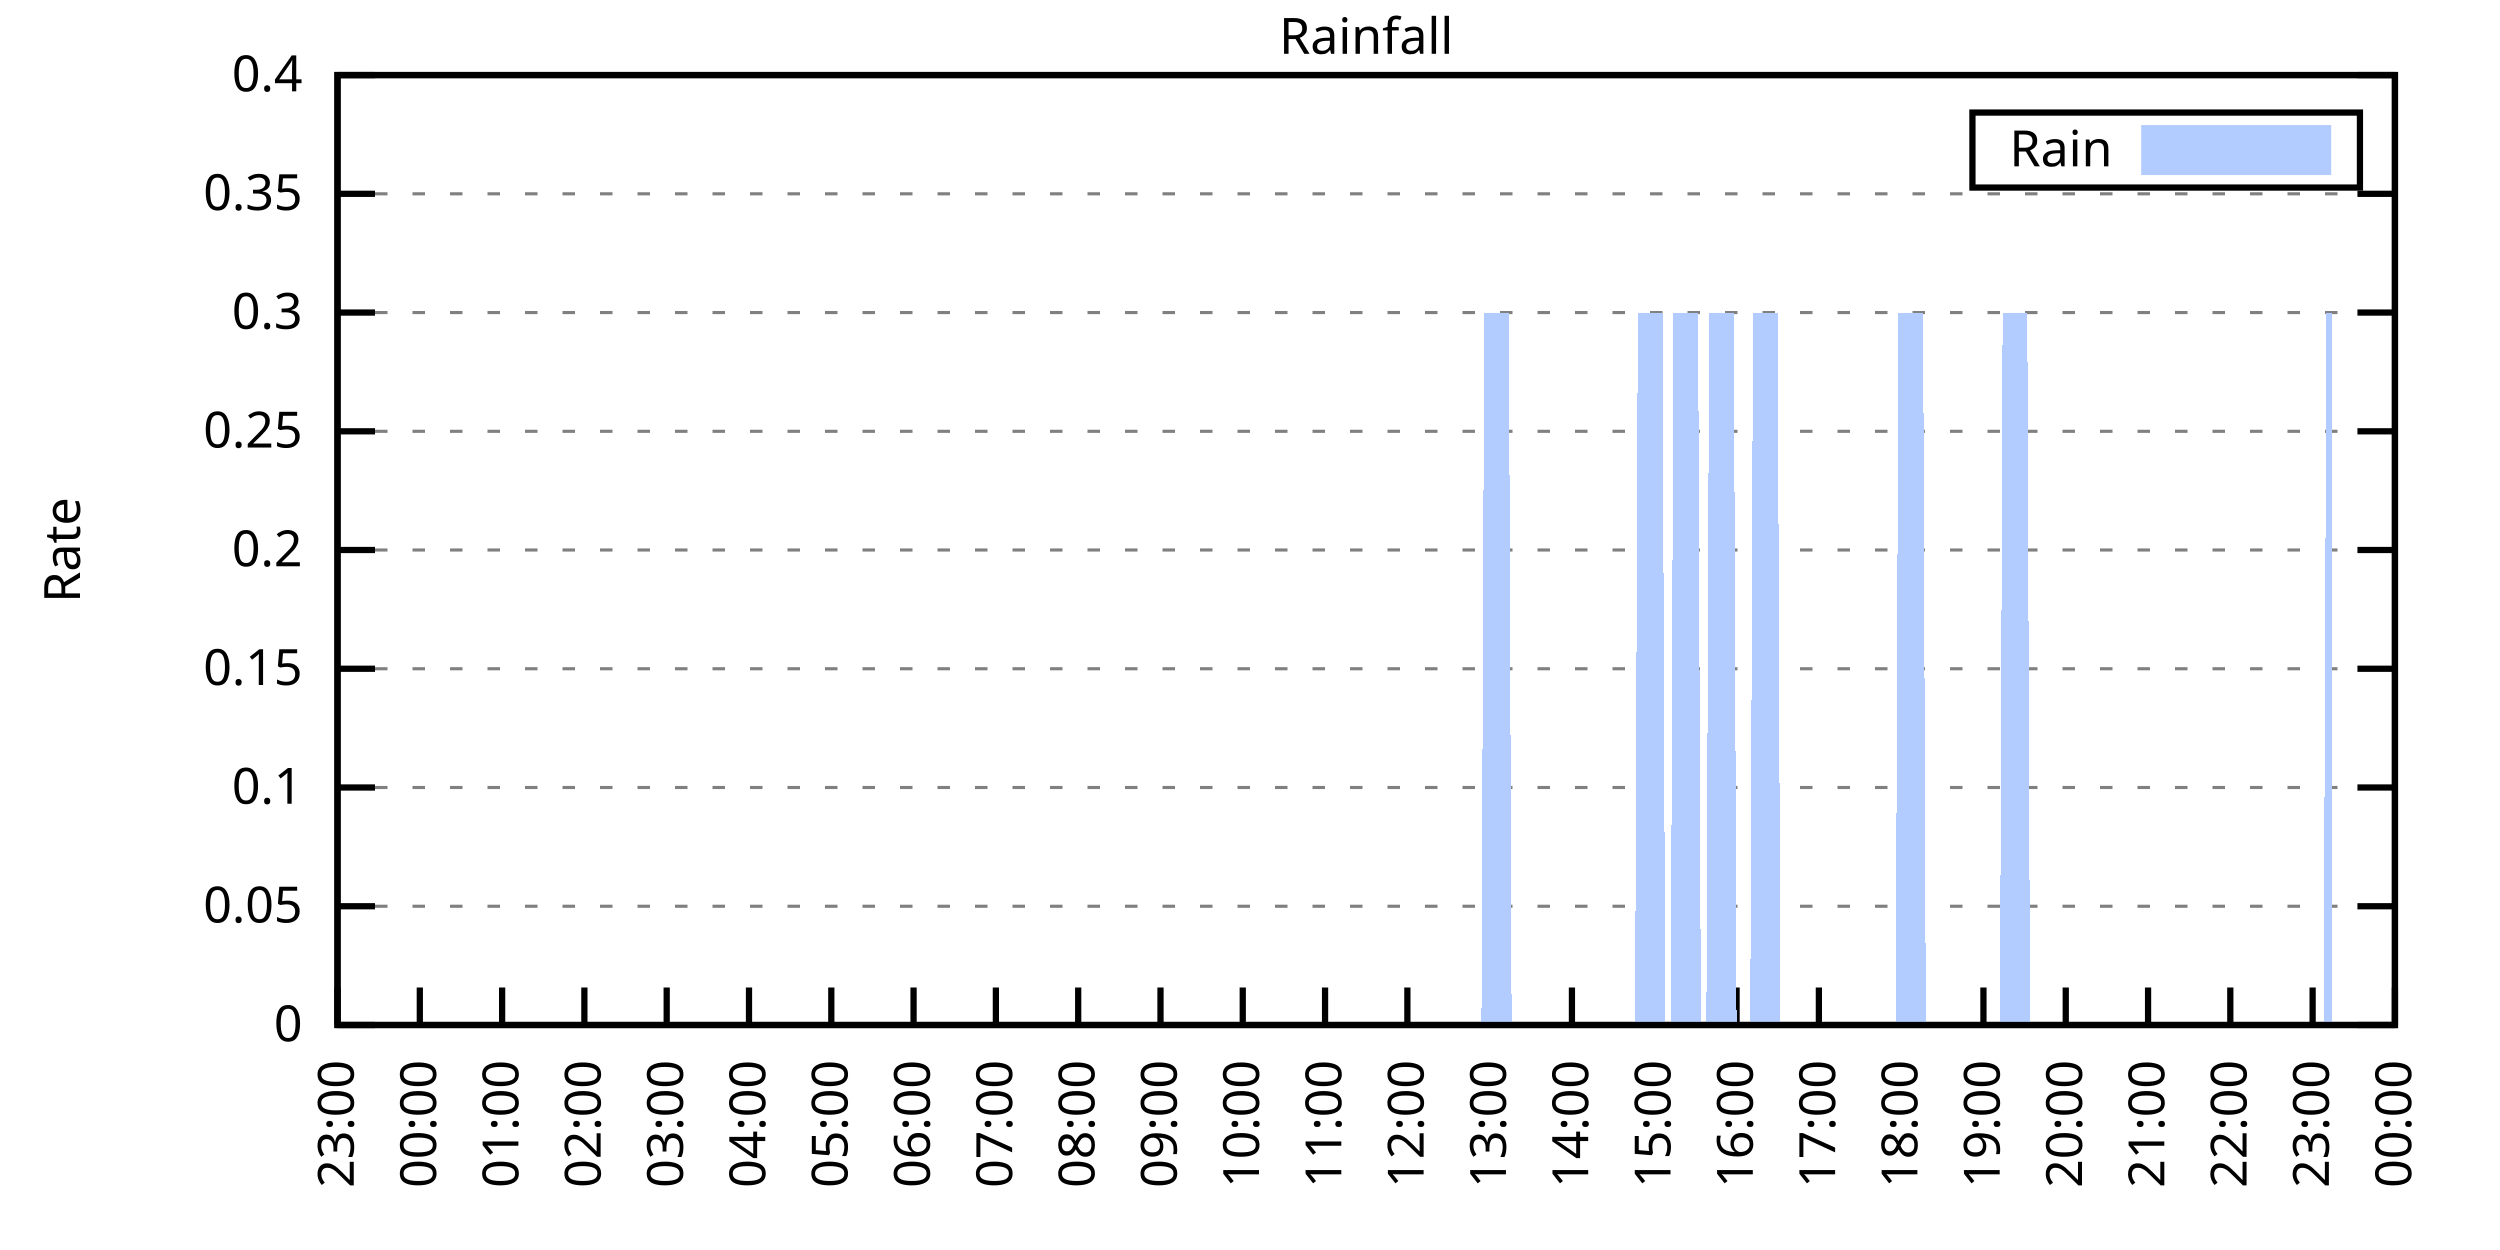
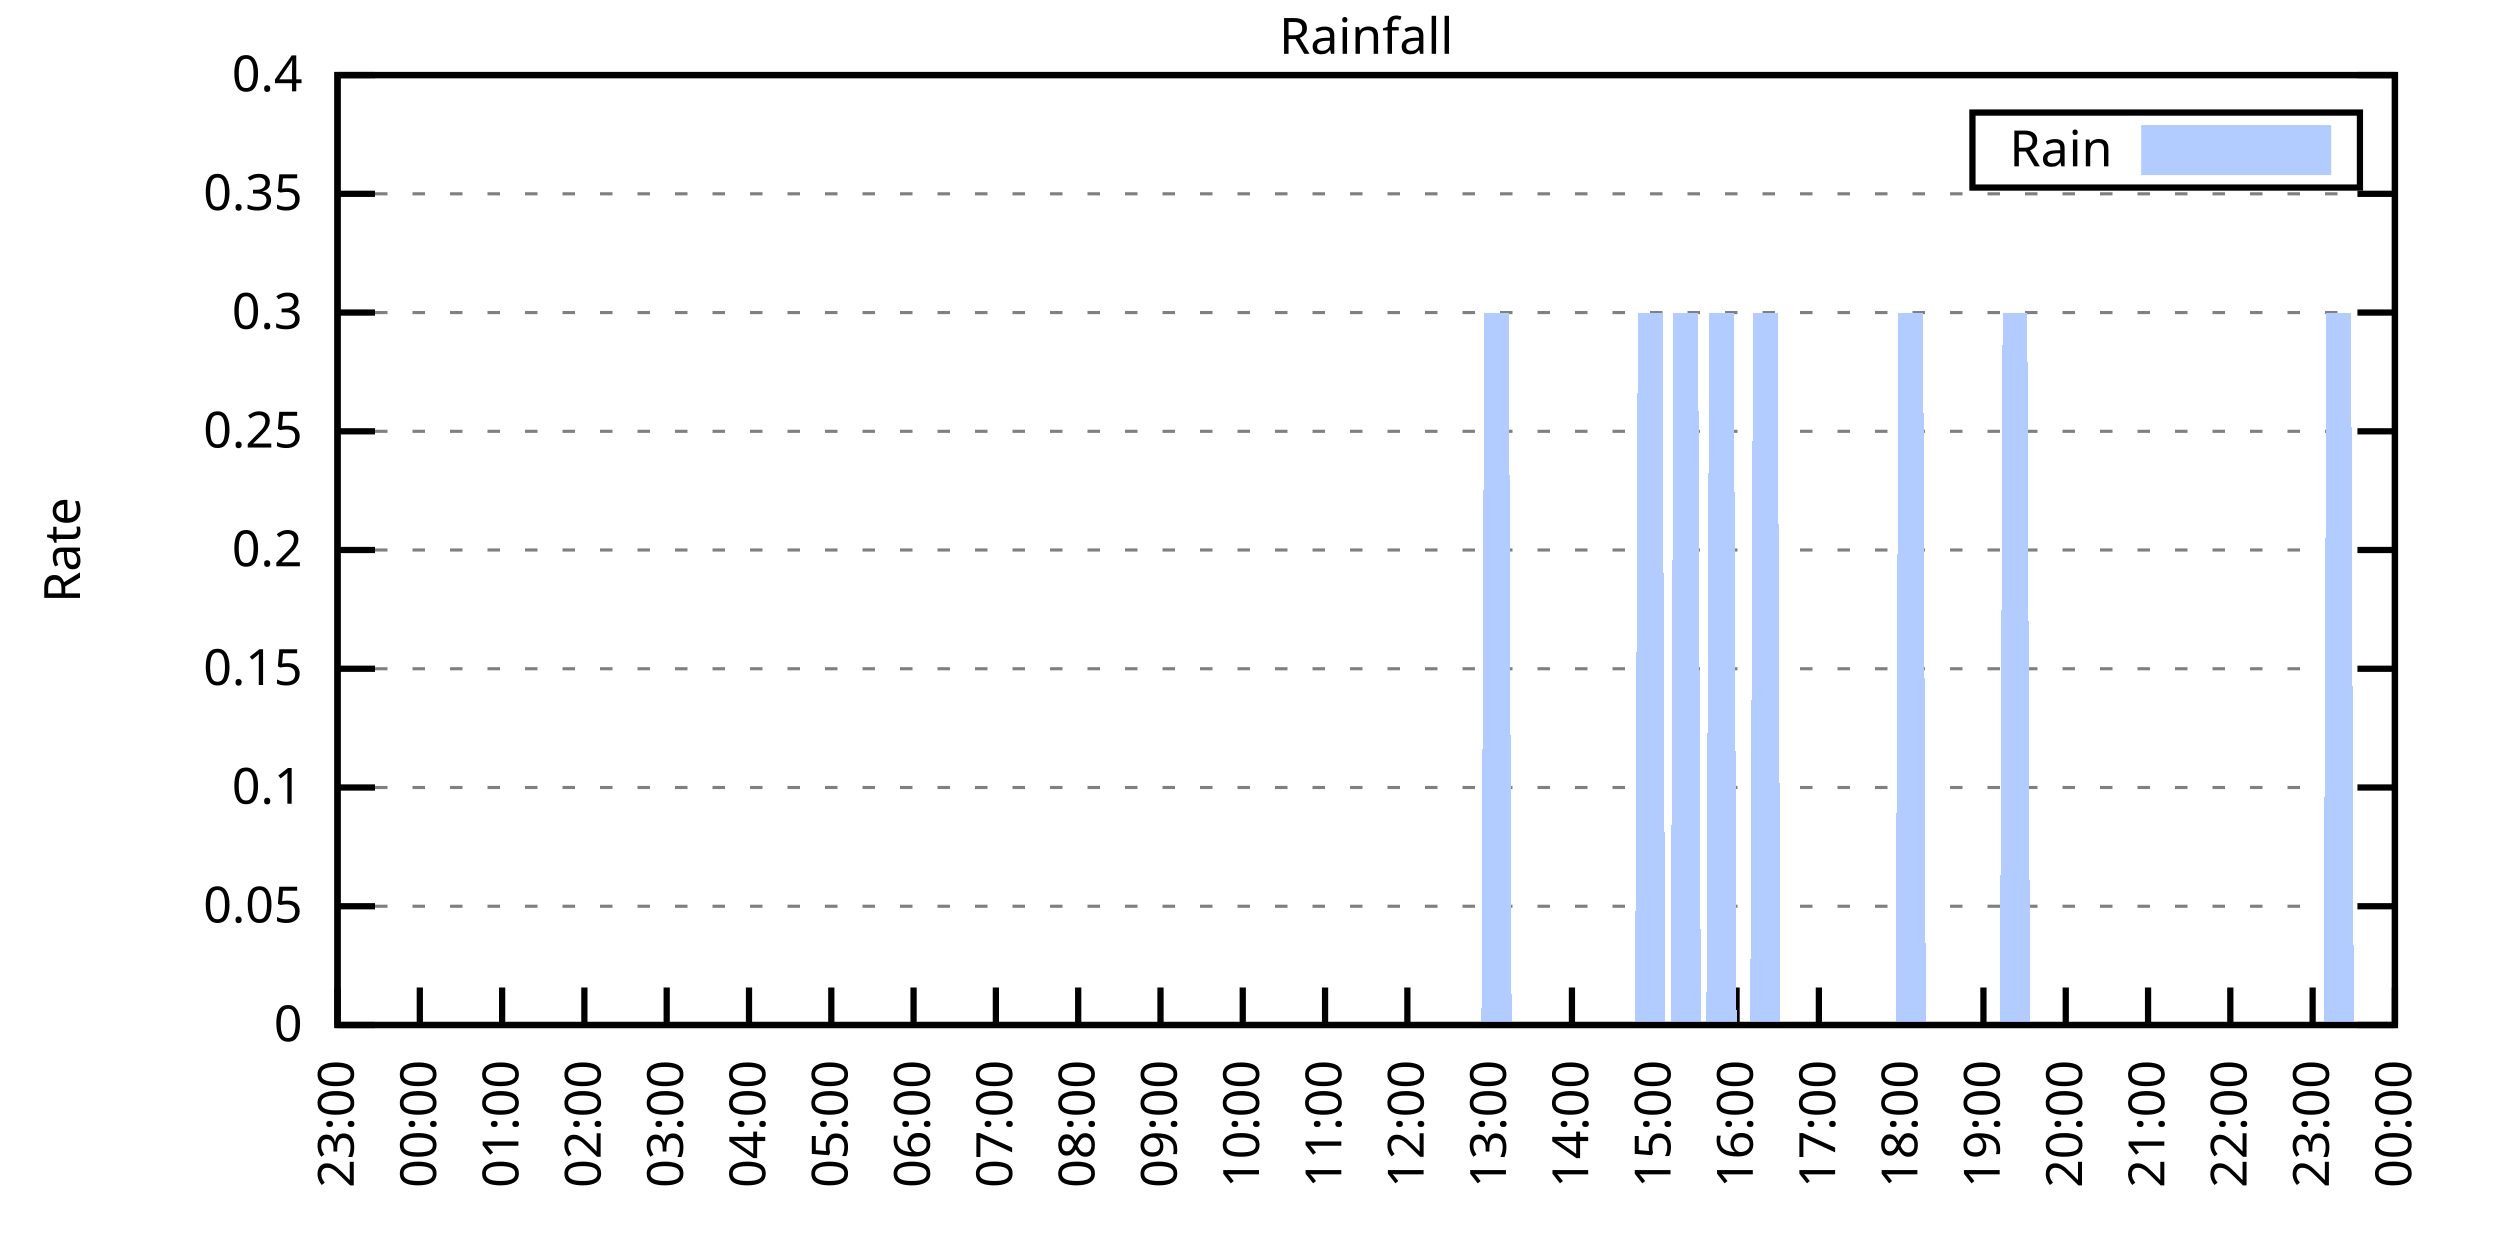
<svg xmlns="http://www.w3.org/2000/svg" xmlns:xlink="http://www.w3.org/1999/xlink" width="400" height="200" viewBox="0 0 400 200">
  <g id="gnuplot_canvas">
    <rect x="0" y="0" width="400" height="200" fill="none" />
    <defs>
      <circle id="gpDot" r="0.5" stroke-width="0.5" stroke="currentColor" />
      <path id="gpPt0" stroke-width="0.333" stroke="currentColor" d="M-1,0 h2 M0,-1 v2" />
      <path id="gpPt1" stroke-width="0.333" stroke="currentColor" d="M-1,-1 L1,1 M1,-1 L-1,1" />
      <path id="gpPt2" stroke-width="0.333" stroke="currentColor" d="M-1,0 L1,0 M0,-1 L0,1 M-1,-1 L1,1 M-1,1 L1,-1" />
      <rect id="gpPt3" stroke-width="0.333" stroke="currentColor" x="-1" y="-1" width="2" height="2" />
      <rect id="gpPt4" stroke-width="0.333" stroke="currentColor" fill="currentColor" x="-1" y="-1" width="2" height="2" />
      <circle id="gpPt5" stroke-width="0.333" stroke="currentColor" cx="0" cy="0" r="1" />
      <use xlink:href="#gpPt5" id="gpPt6" fill="currentColor" stroke="none" />
      <path id="gpPt7" stroke-width="0.333" stroke="currentColor" d="M0,-1.33 L-1.33,0.67 L1.33,0.67 z" />
      <use xlink:href="#gpPt7" id="gpPt8" fill="currentColor" stroke="none" />
      <use xlink:href="#gpPt7" id="gpPt9" stroke="currentColor" transform="rotate(180)" />
      <use xlink:href="#gpPt9" id="gpPt10" fill="currentColor" stroke="none" />
      <use xlink:href="#gpPt3" id="gpPt11" stroke="currentColor" transform="rotate(45)" />
      <use xlink:href="#gpPt11" id="gpPt12" fill="currentColor" stroke="none" />
      <path id="gpPt13" stroke-width="0.333" stroke="currentColor" d="M0,1.330 L1.265,0.411 L0.782,-1.067 L-0.782,-1.076 L-1.265,0.411 z" />
      <use xlink:href="#gpPt13" id="gpPt14" fill="currentColor" stroke="none" />
      <filter id="textbox" filterUnits="objectBoundingBox" x="0" y="0" height="1" width="1">
        <feFlood flood-color="white" flood-opacity="1" result="bgnd" />
        <feComposite in="SourceGraphic" in2="bgnd" operator="atop" />
      </filter>
      <filter id="greybox" filterUnits="objectBoundingBox" x="0" y="0" height="1" width="1">
        <feFlood flood-color="lightgrey" flood-opacity="1" result="grey" />
        <feComposite in="SourceGraphic" in2="grey" operator="atop" />
      </filter>
    </defs>
    <g fill="none" color="white" stroke="currentColor" stroke-width="1.00" stroke-linecap="butt" stroke-linejoin="miter">
</g>
    <g fill="none" color="black" stroke="currentColor" stroke-width="1.00" stroke-linecap="butt" stroke-linejoin="miter">
      <g stroke="none" shape-rendering="crispEdges">
        <polygon fill="rgb(255, 255, 255)" points="54.00,164.00 383.18,164.00 383.18,12.02 54.00,12.02 " />
      </g>
    </g>
    <g fill="none" color="black" stroke="currentColor" stroke-width="1.00" stroke-linecap="butt" stroke-linejoin="miter">
</g>
    <g fill="none" color="black" stroke="black" stroke-width="0.50" stroke-linecap="butt" stroke-linejoin="miter">
</g>
    <g fill="none" color="gray" stroke="currentColor" stroke-width="0.50" stroke-linecap="butt" stroke-linejoin="miter">
      <path stroke="gray" stroke-dasharray="2,4" class="gridline" d="M54.00,164.00 L383.19,164.00  " />
    </g>
    <g fill="none" color="gray" stroke="gray" stroke-width="1.00" stroke-linecap="butt" stroke-linejoin="miter">
</g>
    <g fill="none" color="black" stroke="currentColor" stroke-width="1.00" stroke-linecap="butt" stroke-linejoin="miter">
      <path stroke="black" d="M54.00,164.00 L60.00,164.00 M383.19,164.00 L377.19,164.00  " />
      <g transform="translate(48.40,166.60)" stroke="none" fill="black" font-family="Sans" font-size="8.00" text-anchor="end">
        <text>
          <tspan font-family="Sans"> 0</tspan>
        </text>
      </g>
    </g>
    <g fill="none" color="black" stroke="currentColor" stroke-width="1.00" stroke-linecap="butt" stroke-linejoin="miter">
</g>
    <g fill="none" color="black" stroke="black" stroke-width="0.50" stroke-linecap="butt" stroke-linejoin="miter">
</g>
    <g fill="none" color="gray" stroke="currentColor" stroke-width="0.50" stroke-linecap="butt" stroke-linejoin="miter">
      <path stroke="gray" stroke-dasharray="2,4" class="gridline" d="M54.00,145.00 L383.19,145.00  " />
    </g>
    <g fill="none" color="gray" stroke="gray" stroke-width="1.00" stroke-linecap="butt" stroke-linejoin="miter">
</g>
    <g fill="none" color="black" stroke="currentColor" stroke-width="1.00" stroke-linecap="butt" stroke-linejoin="miter">
      <path stroke="black" d="M54.00,145.00 L60.00,145.00 M383.19,145.00 L377.19,145.00  " />
      <g transform="translate(48.40,147.60)" stroke="none" fill="black" font-family="Sans" font-size="8.00" text-anchor="end">
        <text>
          <tspan font-family="Sans"> 0.05</tspan>
        </text>
      </g>
    </g>
    <g fill="none" color="black" stroke="currentColor" stroke-width="1.00" stroke-linecap="butt" stroke-linejoin="miter">
</g>
    <g fill="none" color="black" stroke="black" stroke-width="0.50" stroke-linecap="butt" stroke-linejoin="miter">
</g>
    <g fill="none" color="gray" stroke="currentColor" stroke-width="0.50" stroke-linecap="butt" stroke-linejoin="miter">
      <path stroke="gray" stroke-dasharray="2,4" class="gridline" d="M54.00,126.00 L383.19,126.00  " />
    </g>
    <g fill="none" color="gray" stroke="gray" stroke-width="1.00" stroke-linecap="butt" stroke-linejoin="miter">
</g>
    <g fill="none" color="black" stroke="currentColor" stroke-width="1.00" stroke-linecap="butt" stroke-linejoin="miter">
      <path stroke="black" d="M54.00,126.00 L60.00,126.00 M383.19,126.00 L377.19,126.00  " />
      <g transform="translate(48.40,128.60)" stroke="none" fill="black" font-family="Sans" font-size="8.00" text-anchor="end">
        <text>
          <tspan font-family="Sans"> 0.1</tspan>
        </text>
      </g>
    </g>
    <g fill="none" color="black" stroke="currentColor" stroke-width="1.00" stroke-linecap="butt" stroke-linejoin="miter">
</g>
    <g fill="none" color="black" stroke="black" stroke-width="0.50" stroke-linecap="butt" stroke-linejoin="miter">
</g>
    <g fill="none" color="gray" stroke="currentColor" stroke-width="0.50" stroke-linecap="butt" stroke-linejoin="miter">
      <path stroke="gray" stroke-dasharray="2,4" class="gridline" d="M54.00,107.00 L383.19,107.00  " />
    </g>
    <g fill="none" color="gray" stroke="gray" stroke-width="1.00" stroke-linecap="butt" stroke-linejoin="miter">
</g>
    <g fill="none" color="black" stroke="currentColor" stroke-width="1.00" stroke-linecap="butt" stroke-linejoin="miter">
      <path stroke="black" d="M54.00,107.00 L60.00,107.00 M383.19,107.00 L377.19,107.00  " />
      <g transform="translate(48.40,109.60)" stroke="none" fill="black" font-family="Sans" font-size="8.00" text-anchor="end">
        <text>
          <tspan font-family="Sans"> 0.15</tspan>
        </text>
      </g>
    </g>
    <g fill="none" color="black" stroke="currentColor" stroke-width="1.00" stroke-linecap="butt" stroke-linejoin="miter">
</g>
    <g fill="none" color="black" stroke="black" stroke-width="0.50" stroke-linecap="butt" stroke-linejoin="miter">
</g>
    <g fill="none" color="gray" stroke="currentColor" stroke-width="0.50" stroke-linecap="butt" stroke-linejoin="miter">
      <path stroke="gray" stroke-dasharray="2,4" class="gridline" d="M54.00,88.00 L383.19,88.00  " />
    </g>
    <g fill="none" color="gray" stroke="gray" stroke-width="1.00" stroke-linecap="butt" stroke-linejoin="miter">
</g>
    <g fill="none" color="black" stroke="currentColor" stroke-width="1.00" stroke-linecap="butt" stroke-linejoin="miter">
      <path stroke="black" d="M54.00,88.00 L60.00,88.00 M383.19,88.00 L377.19,88.00  " />
      <g transform="translate(48.40,90.60)" stroke="none" fill="black" font-family="Sans" font-size="8.00" text-anchor="end">
        <text>
          <tspan font-family="Sans"> 0.2</tspan>
        </text>
      </g>
    </g>
    <g fill="none" color="black" stroke="currentColor" stroke-width="1.00" stroke-linecap="butt" stroke-linejoin="miter">
</g>
    <g fill="none" color="black" stroke="black" stroke-width="0.50" stroke-linecap="butt" stroke-linejoin="miter">
</g>
    <g fill="none" color="gray" stroke="currentColor" stroke-width="0.50" stroke-linecap="butt" stroke-linejoin="miter">
      <path stroke="gray" stroke-dasharray="2,4" class="gridline" d="M54.00,69.01 L383.19,69.01  " />
    </g>
    <g fill="none" color="gray" stroke="gray" stroke-width="1.00" stroke-linecap="butt" stroke-linejoin="miter">
</g>
    <g fill="none" color="black" stroke="currentColor" stroke-width="1.00" stroke-linecap="butt" stroke-linejoin="miter">
      <path stroke="black" d="M54.00,69.01 L60.00,69.01 M383.19,69.01 L377.19,69.01  " />
      <g transform="translate(48.40,71.61)" stroke="none" fill="black" font-family="Sans" font-size="8.00" text-anchor="end">
        <text>
          <tspan font-family="Sans"> 0.25</tspan>
        </text>
      </g>
    </g>
    <g fill="none" color="black" stroke="currentColor" stroke-width="1.00" stroke-linecap="butt" stroke-linejoin="miter">
</g>
    <g fill="none" color="black" stroke="black" stroke-width="0.50" stroke-linecap="butt" stroke-linejoin="miter">
</g>
    <g fill="none" color="gray" stroke="currentColor" stroke-width="0.50" stroke-linecap="butt" stroke-linejoin="miter">
      <path stroke="gray" stroke-dasharray="2,4" class="gridline" d="M54.00,50.01 L383.19,50.01  " />
    </g>
    <g fill="none" color="gray" stroke="gray" stroke-width="1.00" stroke-linecap="butt" stroke-linejoin="miter">
</g>
    <g fill="none" color="black" stroke="currentColor" stroke-width="1.00" stroke-linecap="butt" stroke-linejoin="miter">
      <path stroke="black" d="M54.00,50.01 L60.00,50.01 M383.19,50.01 L377.19,50.01  " />
      <g transform="translate(48.40,52.61)" stroke="none" fill="black" font-family="Sans" font-size="8.00" text-anchor="end">
        <text>
          <tspan font-family="Sans"> 0.3</tspan>
        </text>
      </g>
    </g>
    <g fill="none" color="black" stroke="currentColor" stroke-width="1.00" stroke-linecap="butt" stroke-linejoin="miter">
</g>
    <g fill="none" color="black" stroke="black" stroke-width="0.50" stroke-linecap="butt" stroke-linejoin="miter">
</g>
    <g fill="none" color="gray" stroke="currentColor" stroke-width="0.50" stroke-linecap="butt" stroke-linejoin="miter">
      <path stroke="gray" stroke-dasharray="2,4" class="gridline" d="M54.00,31.01 L383.19,31.01  " />
    </g>
    <g fill="none" color="gray" stroke="gray" stroke-width="1.00" stroke-linecap="butt" stroke-linejoin="miter">
</g>
    <g fill="none" color="black" stroke="currentColor" stroke-width="1.00" stroke-linecap="butt" stroke-linejoin="miter">
      <path stroke="black" d="M54.00,31.01 L60.00,31.01 M383.19,31.01 L377.19,31.01  " />
      <g transform="translate(48.40,33.61)" stroke="none" fill="black" font-family="Sans" font-size="8.00" text-anchor="end">
        <text>
          <tspan font-family="Sans"> 0.35</tspan>
        </text>
      </g>
    </g>
    <g fill="none" color="black" stroke="currentColor" stroke-width="1.00" stroke-linecap="butt" stroke-linejoin="miter">
</g>
    <g fill="none" color="black" stroke="black" stroke-width="0.50" stroke-linecap="butt" stroke-linejoin="miter">
</g>
    <g fill="none" color="gray" stroke="currentColor" stroke-width="0.50" stroke-linecap="butt" stroke-linejoin="miter">
      <path stroke="gray" stroke-dasharray="2,4" class="gridline" d="M54.00,12.01 L383.19,12.01  " />
    </g>
    <g fill="none" color="gray" stroke="gray" stroke-width="1.00" stroke-linecap="butt" stroke-linejoin="miter">
</g>
    <g fill="none" color="black" stroke="currentColor" stroke-width="1.00" stroke-linecap="butt" stroke-linejoin="miter">
      <path stroke="black" d="M54.00,12.01 L60.00,12.01 M383.19,12.01 L377.19,12.01  " />
      <g transform="translate(48.40,14.61)" stroke="none" fill="black" font-family="Sans" font-size="8.00" text-anchor="end">
        <text>
          <tspan font-family="Sans"> 0.4</tspan>
        </text>
      </g>
    </g>
    <g fill="none" color="black" stroke="currentColor" stroke-width="1.00" stroke-linecap="butt" stroke-linejoin="miter">
      <path stroke="black" d="M54.00,164.00 L54.00,158.00  " />
      <g transform="translate(56.60,169.60) rotate(270.00)" stroke="none" fill="black" font-family="Sans" font-size="8.00" text-anchor="end">
        <text>
          <tspan font-family="Sans">23:00</tspan>
        </text>
      </g>
    </g>
    <g fill="none" color="black" stroke="currentColor" stroke-width="1.00" stroke-linecap="butt" stroke-linejoin="miter">
      <path stroke="black" d="M67.17,164.00 L67.17,158.00  " />
      <g transform="translate(69.77,169.60) rotate(270.00)" stroke="none" fill="black" font-family="Sans" font-size="8.00" text-anchor="end">
        <text>
          <tspan font-family="Sans">00:00</tspan>
        </text>
      </g>
    </g>
    <g fill="none" color="black" stroke="currentColor" stroke-width="1.00" stroke-linecap="butt" stroke-linejoin="miter">
      <path stroke="black" d="M80.34,164.00 L80.34,158.00  " />
      <g transform="translate(82.94,169.60) rotate(270.00)" stroke="none" fill="black" font-family="Sans" font-size="8.00" text-anchor="end">
        <text>
          <tspan font-family="Sans">01:00</tspan>
        </text>
      </g>
    </g>
    <g fill="none" color="black" stroke="currentColor" stroke-width="1.00" stroke-linecap="butt" stroke-linejoin="miter">
      <path stroke="black" d="M93.50,164.00 L93.50,158.00  " />
      <g transform="translate(96.10,169.60) rotate(270.00)" stroke="none" fill="black" font-family="Sans" font-size="8.00" text-anchor="end">
        <text>
          <tspan font-family="Sans">02:00</tspan>
        </text>
      </g>
    </g>
    <g fill="none" color="black" stroke="currentColor" stroke-width="1.00" stroke-linecap="butt" stroke-linejoin="miter">
      <path stroke="black" d="M106.67,164.00 L106.67,158.00  " />
      <g transform="translate(109.27,169.60) rotate(270.00)" stroke="none" fill="black" font-family="Sans" font-size="8.00" text-anchor="end">
        <text>
          <tspan font-family="Sans">03:00</tspan>
        </text>
      </g>
    </g>
    <g fill="none" color="black" stroke="currentColor" stroke-width="1.00" stroke-linecap="butt" stroke-linejoin="miter">
      <path stroke="black" d="M119.84,164.00 L119.84,158.00  " />
      <g transform="translate(122.44,169.60) rotate(270.00)" stroke="none" fill="black" font-family="Sans" font-size="8.00" text-anchor="end">
        <text>
          <tspan font-family="Sans">04:00</tspan>
        </text>
      </g>
    </g>
    <g fill="none" color="black" stroke="currentColor" stroke-width="1.00" stroke-linecap="butt" stroke-linejoin="miter">
      <path stroke="black" d="M133.01,164.00 L133.01,158.00  " />
      <g transform="translate(135.61,169.60) rotate(270.00)" stroke="none" fill="black" font-family="Sans" font-size="8.00" text-anchor="end">
        <text>
          <tspan font-family="Sans">05:00</tspan>
        </text>
      </g>
    </g>
    <g fill="none" color="black" stroke="currentColor" stroke-width="1.00" stroke-linecap="butt" stroke-linejoin="miter">
      <path stroke="black" d="M146.17,164.00 L146.17,158.00  " />
      <g transform="translate(148.77,169.60) rotate(270.00)" stroke="none" fill="black" font-family="Sans" font-size="8.00" text-anchor="end">
        <text>
          <tspan font-family="Sans">06:00</tspan>
        </text>
      </g>
    </g>
    <g fill="none" color="black" stroke="currentColor" stroke-width="1.00" stroke-linecap="butt" stroke-linejoin="miter">
      <path stroke="black" d="M159.34,164.00 L159.34,158.00  " />
      <g transform="translate(161.94,169.60) rotate(270.00)" stroke="none" fill="black" font-family="Sans" font-size="8.00" text-anchor="end">
        <text>
          <tspan font-family="Sans">07:00</tspan>
        </text>
      </g>
    </g>
    <g fill="none" color="black" stroke="currentColor" stroke-width="1.00" stroke-linecap="butt" stroke-linejoin="miter">
      <path stroke="black" d="M172.51,164.00 L172.51,158.00  " />
      <g transform="translate(175.11,169.60) rotate(270.00)" stroke="none" fill="black" font-family="Sans" font-size="8.00" text-anchor="end">
        <text>
          <tspan font-family="Sans">08:00</tspan>
        </text>
      </g>
    </g>
    <g fill="none" color="black" stroke="currentColor" stroke-width="1.00" stroke-linecap="butt" stroke-linejoin="miter">
      <path stroke="black" d="M185.68,164.00 L185.68,158.00  " />
      <g transform="translate(188.28,169.60) rotate(270.00)" stroke="none" fill="black" font-family="Sans" font-size="8.00" text-anchor="end">
        <text>
          <tspan font-family="Sans">09:00</tspan>
        </text>
      </g>
    </g>
    <g fill="none" color="black" stroke="currentColor" stroke-width="1.00" stroke-linecap="butt" stroke-linejoin="miter">
      <path stroke="black" d="M198.84,164.00 L198.84,158.00  " />
      <g transform="translate(201.44,169.60) rotate(270.00)" stroke="none" fill="black" font-family="Sans" font-size="8.00" text-anchor="end">
        <text>
          <tspan font-family="Sans">10:00</tspan>
        </text>
      </g>
    </g>
    <g fill="none" color="black" stroke="currentColor" stroke-width="1.00" stroke-linecap="butt" stroke-linejoin="miter">
      <path stroke="black" d="M212.01,164.00 L212.01,158.00  " />
      <g transform="translate(214.61,169.60) rotate(270.00)" stroke="none" fill="black" font-family="Sans" font-size="8.00" text-anchor="end">
        <text>
          <tspan font-family="Sans">11:00</tspan>
        </text>
      </g>
    </g>
    <g fill="none" color="black" stroke="currentColor" stroke-width="1.00" stroke-linecap="butt" stroke-linejoin="miter">
      <path stroke="black" d="M225.18,164.00 L225.18,158.00  " />
      <g transform="translate(227.78,169.60) rotate(270.00)" stroke="none" fill="black" font-family="Sans" font-size="8.00" text-anchor="end">
        <text>
          <tspan font-family="Sans">12:00</tspan>
        </text>
      </g>
    </g>
    <g fill="none" color="black" stroke="currentColor" stroke-width="1.00" stroke-linecap="butt" stroke-linejoin="miter">
      <path stroke="black" d="M238.35,164.00 L238.35,158.00  " />
      <g transform="translate(240.95,169.60) rotate(270.00)" stroke="none" fill="black" font-family="Sans" font-size="8.00" text-anchor="end">
        <text>
          <tspan font-family="Sans">13:00</tspan>
        </text>
      </g>
    </g>
    <g fill="none" color="black" stroke="currentColor" stroke-width="1.00" stroke-linecap="butt" stroke-linejoin="miter">
      <path stroke="black" d="M251.51,164.00 L251.51,158.00  " />
      <g transform="translate(254.11,169.60) rotate(270.00)" stroke="none" fill="black" font-family="Sans" font-size="8.00" text-anchor="end">
        <text>
          <tspan font-family="Sans">14:00</tspan>
        </text>
      </g>
    </g>
    <g fill="none" color="black" stroke="currentColor" stroke-width="1.00" stroke-linecap="butt" stroke-linejoin="miter">
      <path stroke="black" d="M264.68,164.00 L264.68,158.00  " />
      <g transform="translate(267.28,169.60) rotate(270.00)" stroke="none" fill="black" font-family="Sans" font-size="8.00" text-anchor="end">
        <text>
          <tspan font-family="Sans">15:00</tspan>
        </text>
      </g>
    </g>
    <g fill="none" color="black" stroke="currentColor" stroke-width="1.00" stroke-linecap="butt" stroke-linejoin="miter">
      <path stroke="black" d="M277.85,164.00 L277.85,158.00  " />
      <g transform="translate(280.45,169.60) rotate(270.00)" stroke="none" fill="black" font-family="Sans" font-size="8.00" text-anchor="end">
        <text>
          <tspan font-family="Sans">16:00</tspan>
        </text>
      </g>
    </g>
    <g fill="none" color="black" stroke="currentColor" stroke-width="1.00" stroke-linecap="butt" stroke-linejoin="miter">
      <path stroke="black" d="M291.02,164.00 L291.02,158.00  " />
      <g transform="translate(293.62,169.60) rotate(270.00)" stroke="none" fill="black" font-family="Sans" font-size="8.00" text-anchor="end">
        <text>
          <tspan font-family="Sans">17:00</tspan>
        </text>
      </g>
    </g>
    <g fill="none" color="black" stroke="currentColor" stroke-width="1.00" stroke-linecap="butt" stroke-linejoin="miter">
      <path stroke="black" d="M304.18,164.00 L304.18,158.00  " />
      <g transform="translate(306.78,169.60) rotate(270.00)" stroke="none" fill="black" font-family="Sans" font-size="8.00" text-anchor="end">
        <text>
          <tspan font-family="Sans">18:00</tspan>
        </text>
      </g>
    </g>
    <g fill="none" color="black" stroke="currentColor" stroke-width="1.00" stroke-linecap="butt" stroke-linejoin="miter">
      <path stroke="black" d="M317.35,164.00 L317.35,158.00  " />
      <g transform="translate(319.95,169.60) rotate(270.00)" stroke="none" fill="black" font-family="Sans" font-size="8.00" text-anchor="end">
        <text>
          <tspan font-family="Sans">19:00</tspan>
        </text>
      </g>
    </g>
    <g fill="none" color="black" stroke="currentColor" stroke-width="1.00" stroke-linecap="butt" stroke-linejoin="miter">
      <path stroke="black" d="M330.52,164.00 L330.52,158.00  " />
      <g transform="translate(333.12,169.60) rotate(270.00)" stroke="none" fill="black" font-family="Sans" font-size="8.00" text-anchor="end">
        <text>
          <tspan font-family="Sans">20:00</tspan>
        </text>
      </g>
    </g>
    <g fill="none" color="black" stroke="currentColor" stroke-width="1.00" stroke-linecap="butt" stroke-linejoin="miter">
      <path stroke="black" d="M343.69,164.00 L343.69,158.00  " />
      <g transform="translate(346.29,169.60) rotate(270.00)" stroke="none" fill="black" font-family="Sans" font-size="8.00" text-anchor="end">
        <text>
          <tspan font-family="Sans">21:00</tspan>
        </text>
      </g>
    </g>
    <g fill="none" color="black" stroke="currentColor" stroke-width="1.00" stroke-linecap="butt" stroke-linejoin="miter">
      <path stroke="black" d="M356.85,164.00 L356.85,158.00  " />
      <g transform="translate(359.45,169.60) rotate(270.00)" stroke="none" fill="black" font-family="Sans" font-size="8.00" text-anchor="end">
        <text>
          <tspan font-family="Sans">22:00</tspan>
        </text>
      </g>
    </g>
    <g fill="none" color="black" stroke="currentColor" stroke-width="1.00" stroke-linecap="butt" stroke-linejoin="miter">
      <path stroke="black" d="M370.02,164.00 L370.02,158.00  " />
      <g transform="translate(372.62,169.60) rotate(270.00)" stroke="none" fill="black" font-family="Sans" font-size="8.00" text-anchor="end">
        <text>
          <tspan font-family="Sans">23:00</tspan>
        </text>
      </g>
    </g>
    <g fill="none" color="black" stroke="currentColor" stroke-width="1.00" stroke-linecap="butt" stroke-linejoin="miter">
      <path stroke="black" d="M383.19,164.00 L383.19,158.00  " />
      <g transform="translate(385.79,169.60) rotate(270.00)" stroke="none" fill="black" font-family="Sans" font-size="8.00" text-anchor="end">
        <text>
          <tspan font-family="Sans">00:00</tspan>
        </text>
      </g>
    </g>
    <g fill="none" color="black" stroke="currentColor" stroke-width="1.00" stroke-linecap="butt" stroke-linejoin="miter">
</g>
    <g fill="none" color="black" stroke="currentColor" stroke-width="1.00" stroke-linecap="butt" stroke-linejoin="miter">
      <path stroke="black" d="M54.00,12.01 L54.00,164.00 L383.19,164.00 L383.19,12.01 L54.00,12.01 Z  " />
    </g>
    <g fill="none" color="black" stroke="currentColor" stroke-width="1.00" stroke-linecap="butt" stroke-linejoin="miter">
</g>
    <g fill="none" color="black" stroke="currentColor" stroke-width="1.00" stroke-linecap="butt" stroke-linejoin="miter">
      <path stroke="black" d="M315.59,30.01 L315.59,18.01 L377.59,18.01 L377.59,30.01 L315.59,30.01 Z  " />
    </g>
    <g id="Rainfall_plot_1">
      <g fill="none" color="white" stroke="black" stroke-width="2.00" stroke-linecap="butt" stroke-linejoin="miter">
</g>
      <g fill="none" color="black" stroke="currentColor" stroke-width="2.00" stroke-linecap="butt" stroke-linejoin="miter">
        <g transform="translate(337.99,26.61)" stroke="none" fill="black" font-family="Sans" font-size="8.00" text-anchor="end">
          <text>
            <tspan font-family="Sans">Rain</tspan>
          </text>
        </g>
      </g>
      <g fill="none" color="black" stroke="currentColor" stroke-width="2.00" stroke-linecap="butt" stroke-linejoin="miter">
        <g stroke="none" shape-rendering="crispEdges">
          <polygon fill="rgb(178, 204, 255)" points="343.59,27.01 371.99,27.01 371.99,21.01 343.59,21.01 " />
        </g>
        <path stroke="rgb(178, 204, 255)" d="M343.59,27.01 L371.99,27.01 L371.99,21.01 L343.59,21.01 L343.59,27.01 Z  " />
      </g>
      <g fill="none" color="black" stroke="currentColor" stroke-width="2.00" stroke-linecap="butt" stroke-linejoin="miter">
        <g stroke="none" shape-rendering="crispEdges">
-           <polygon fill="rgb(178, 204, 255)" points="57.51,164.00 57.95,164.00 58.39,164.00 58.83,164.00 59.27,164.00 59.71,164.00 60.14,164.00 60.58,164.00 61.02,164.00 61.46,164.00 61.90,164.00 62.34,164.00 62.78,164.00 63.22,164.00 63.66,164.00 64.10,164.00 64.53,164.00 64.97,164.00 65.41,164.00 65.85,164.00 66.29,164.00 66.73,164.00 67.17,164.00 67.61,164.00 68.05,164.00 68.48,164.00 68.92,164.00 69.36,164.00 69.80,164.00 70.24,164.00 70.68,164.00 71.12,164.00 71.56,164.00 72.00,164.00 72.43,164.00 72.87,164.00 73.31,164.00 73.75,164.00 74.19,164.00 74.63,164.00 75.07,164.00 75.51,164.00 75.95,164.00 76.38,164.00 76.82,164.00 77.26,164.00 77.70,164.00 78.14,164.00 78.58,164.00 79.02,164.00 79.46,164.00 79.90,164.00 80.34,164.00 80.77,164.00 81.21,164.00 81.65,164.00 82.09,164.00 82.53,164.00 82.97,164.00 83.41,164.00 83.85,164.00 84.29,164.00 84.72,164.00 85.16,164.00 85.60,164.00 86.04,164.00 86.48,164.00 86.92,164.00 87.36,164.00 87.80,164.00 88.24,164.00 88.67,164.00 89.11,164.00 89.55,164.00 89.99,164.00 90.43,164.00 90.87,164.00 91.31,164.00 91.75,164.00 92.19,164.00 92.62,164.00 93.06,164.00 93.50,164.00 93.94,164.00 94.38,164.00 94.82,164.00 95.26,164.00 95.70,164.00 96.14,164.00 96.58,164.00 97.01,164.00 97.45,164.00 97.89,164.00 98.33,164.00 98.77,164.00 99.21,164.00 99.65,164.00 100.09,164.00 100.53,164.00 100.96,164.00 101.40,164.00 101.84,164.00 102.28,164.00 102.72,164.00 103.16,164.00 103.60,164.00 104.04,164.00 104.48,164.00 104.91,164.00 105.35,164.00 105.79,164.00 106.23,164.00 106.67,164.00 107.11,164.00 107.55,164.00 107.99,164.00 108.43,164.00 108.87,164.00 109.30,164.00 109.74,164.00 110.18,164.00 110.62,164.00 111.06,164.00 111.50,164.00 111.94,164.00 112.38,164.00 112.82,164.00 113.25,164.00 113.69,164.00 114.13,164.00 114.57,164.00 115.01,164.00 115.45,164.00 115.89,164.00 116.33,164.00 116.77,164.00 117.20,164.00 117.64,164.00 118.08,164.00 118.52,164.00 118.96,164.00 119.40,164.00 119.84,164.00 120.28,164.00 120.72,164.00 121.15,164.00 121.59,164.00 122.03,164.00 122.47,164.00 122.91,164.00 123.35,164.00 123.79,164.00 124.23,164.00 124.67,164.00 125.11,164.00 125.54,164.00 125.98,164.00 126.42,164.00 126.86,164.00 127.30,164.00 127.74,164.00 128.18,164.00 128.62,164.00 129.06,164.00 129.49,164.00 129.93,164.00 130.37,164.00 130.81,164.00 131.25,164.00 131.69,164.00 132.13,164.00 132.57,164.00 133.01,164.00 133.44,164.00 133.88,164.00 134.32,164.00 134.76,164.00 135.20,164.00 135.64,164.00 136.08,164.00 136.52,164.00 136.96,164.00 137.39,164.00 137.83,164.00 138.27,164.00 138.71,164.00 139.15,164.00 139.59,164.00 140.03,164.00 140.47,164.00 140.91,164.00 141.35,164.00 141.78,164.00 142.22,164.00 142.66,164.00 143.10,164.00 143.54,164.00 143.98,164.00 144.42,164.00 144.86,164.00 145.30,164.00 145.73,164.00 146.17,164.00 146.61,164.00 147.05,164.00 147.49,164.00 147.93,164.00 148.37,164.00 148.81,164.00 149.25,164.00 149.68,164.00 150.12,164.00 150.56,164.00 151.00,164.00 151.44,164.00 151.88,164.00 152.32,164.00 152.76,164.00 153.20,164.00 153.63,164.00 154.07,164.00 154.51,164.00 154.95,164.00 155.39,164.00 155.83,164.00 156.27,164.00 156.71,164.00 157.15,164.00 157.59,164.00 158.02,164.00 158.46,164.00 158.90,164.00 159.34,164.00 159.78,164.00 160.22,164.00 160.66,164.00 161.10,164.00 161.54,164.00 161.97,164.00 162.41,164.00 162.85,164.00 163.29,164.00 163.73,164.00 164.17,164.00 164.61,164.00 165.05,164.00 165.49,164.00 165.92,164.00 166.36,164.00 166.80,164.00 167.24,164.00 167.68,164.00 168.12,164.00 168.56,164.00 169.00,164.00 169.44,164.00 169.87,164.00 170.31,164.00 170.75,164.00 171.19,164.00 171.63,164.00 172.07,164.00 172.51,164.00 172.95,164.00 173.39,164.00 173.83,164.00 174.26,164.00 174.70,164.00 175.14,164.00 175.58,164.00 176.02,164.00 176.46,164.00 176.90,164.00 177.34,164.00 177.78,164.00 178.21,164.00 178.65,164.00 179.09,164.00 179.53,164.00 179.97,164.00 180.41,164.00 180.85,164.00 181.29,164.00 181.73,164.00 182.16,164.00 182.60,164.00 183.04,164.00 183.48,164.00 183.92,164.00 184.36,164.00 184.80,164.00 185.24,164.00 185.68,164.00 186.11,164.00 186.55,164.00 186.99,164.00 187.43,164.00 187.87,164.00 188.31,164.00 188.75,164.00 189.19,164.00 189.63,164.00 190.07,164.00 190.50,164.00 190.94,164.00 191.38,164.00 191.82,164.00 192.26,164.00 192.70,164.00 193.14,164.00 193.58,164.00 194.02,164.00 194.45,164.00 194.89,164.00 195.33,164.00 195.77,164.00 196.21,164.00 196.65,164.00 197.09,164.00 197.53,164.00 197.97,164.00 198.40,164.00 198.84,164.00 199.28,164.00 199.72,164.00 200.16,164.00 200.60,164.00 201.04,164.00 201.48,164.00 201.92,164.00 202.35,164.00 202.79,164.00 203.23,164.00 203.67,164.00 204.11,164.00 204.55,164.00 204.99,164.00 205.43,164.00 205.87,164.00 206.31,164.00 206.74,164.00 207.18,164.00 207.62,164.00 208.06,164.00 208.50,164.00 208.94,164.00 209.38,164.00 209.82,164.00 210.26,164.00 210.69,164.00 211.13,164.00 211.57,164.00 212.01,164.00 212.45,164.00 212.89,164.00 213.33,164.00 213.77,164.00 214.21,164.00 214.64,164.00 215.08,164.00 215.52,164.00 215.96,164.00 216.40,164.00 216.84,164.00 217.28,164.00 217.72,164.00 218.16,164.00 218.60,164.00 219.03,164.00 219.47,164.00 219.91,164.00 220.35,164.00 220.79,164.00 221.23,164.00 221.67,164.00 222.11,164.00 222.55,164.00 222.98,164.00 223.42,164.00 223.86,164.00 224.30,164.00 224.74,164.00 225.18,164.00 225.62,164.00 226.06,164.00 226.50,164.00 226.93,164.00 227.37,164.00 227.81,164.00 228.25,164.00 228.69,164.00 229.13,164.00 229.57,164.00 230.01,164.00 230.45,164.00 230.88,164.00 231.32,164.00 231.76,164.00 232.20,164.00 232.64,164.00 233.08,164.00 233.52,164.00 233.96,164.00 234.40,164.00 234.84,164.00 235.27,164.00 235.71,164.00 236.15,164.00 236.59,164.00 237.03,164.00 237.47,50.01 237.91,50.01 238.35,50.01 238.79,50.01 239.22,50.01 239.66,50.01 240.10,50.01 240.54,50.01 240.98,50.01 241.42,50.01 241.86,164.00 242.30,164.00 242.74,164.00 243.17,164.00 243.61,164.00 244.05,164.00 244.49,164.00 244.93,164.00 245.37,164.00 245.81,164.00 246.25,164.00 246.69,164.00 247.12,164.00 247.56,164.00 248.00,164.00 248.44,164.00 248.88,164.00 249.32,164.00 249.76,164.00 250.20,164.00 250.64,164.00 251.08,164.00 251.51,164.00 251.95,164.00 252.39,164.00 252.83,164.00 253.27,164.00 253.71,164.00 254.15,164.00 254.59,164.00 255.03,164.00 255.46,164.00 255.90,164.00 256.34,164.00 256.78,164.00 257.22,164.00 257.66,164.00 258.10,164.00 258.54,164.00 258.98,164.00 259.41,164.00 259.85,164.00 260.29,164.00 260.73,164.00 261.17,164.00 261.61,164.00 262.05,50.01 262.49,50.01 262.93,50.01 263.36,50.01 263.80,50.01 264.24,50.01 264.68,50.01 265.12,50.01 265.56,50.01 266.00,50.01 266.44,164.00 266.88,164.00 267.32,164.00 267.75,50.01 268.19,50.01 268.63,50.01 269.07,50.01 269.51,50.01 269.95,50.01 270.39,50.01 270.83,50.01 271.27,50.01 271.70,50.01 272.14,164.00 272.58,164.00 273.02,164.00 273.46,50.01 273.90,50.01 274.34,50.01 274.78,50.01 275.22,50.01 275.65,50.01 276.09,50.01 276.53,50.01 276.97,50.01 277.41,50.01 277.85,164.00 278.29,164.00 278.73,164.00 279.17,164.00 279.60,164.00 280.04,164.00 280.48,50.01 280.92,50.01 281.36,50.01 281.80,50.01 282.24,50.01 282.68,50.01 283.12,50.01 283.56,50.01 283.99,50.01 284.43,50.01 284.87,164.00 285.31,164.00 285.75,164.00 286.19,164.00 286.63,164.00 287.07,164.00 287.51,164.00 287.94,164.00 288.38,164.00 288.82,164.00 289.26,164.00 289.70,164.00 290.14,164.00 290.58,164.00 291.02,164.00 291.46,164.00 291.89,164.00 292.33,164.00 292.77,164.00 293.21,164.00 293.65,164.00 294.09,164.00 294.53,164.00 294.97,164.00 295.41,164.00 295.84,164.00 296.28,164.00 296.72,164.00 297.16,164.00 297.60,164.00 298.04,164.00 298.48,164.00 298.92,164.00 299.36,164.00 299.80,164.00 300.23,164.00 300.67,164.00 301.11,164.00 301.55,164.00 301.99,164.00 302.43,164.00 302.87,164.00 303.31,164.00 303.75,50.01 304.18,50.01 304.62,50.01 305.06,50.01 305.50,50.01 305.94,50.01 306.38,50.01 306.82,50.01 307.26,50.01 307.70,50.01 308.13,164.00 308.57,164.00 309.01,164.00 309.45,164.00 309.89,164.00 310.33,164.00 310.77,164.00 311.21,164.00 311.65,164.00 312.08,164.00 312.52,164.00 312.96,164.00 313.40,164.00 313.84,164.00 314.28,164.00 314.72,164.00 315.16,164.00 315.60,164.00 316.04,164.00 316.47,164.00 316.91,164.00 317.35,164.00 317.79,164.00 318.23,164.00 318.67,164.00 319.11,164.00 319.55,164.00 319.99,164.00 320.42,50.01 320.86,50.01 321.30,50.01 321.74,50.01 322.18,50.01 322.62,50.01 323.06,50.01 323.50,50.01 323.94,50.01 324.37,50.01 324.81,164.00 325.25,164.00 325.69,164.00 326.13,164.00 326.57,164.00 327.01,164.00 327.45,164.00 327.89,164.00 328.33,164.00 328.76,164.00 329.20,164.00 329.64,164.00 330.08,164.00 330.52,164.00 330.96,164.00 331.40,164.00 331.84,164.00 332.28,164.00 332.71,164.00 333.15,164.00 333.59,164.00 334.03,164.00 334.47,164.00 334.91,164.00 335.35,164.00 335.79,164.00 336.23,164.00 336.66,164.00 337.10,164.00 337.54,164.00 337.98,164.00 338.42,164.00 338.86,164.00 339.30,164.00 339.74,164.00 340.18,164.00 340.61,164.00 341.05,164.00 341.49,164.00 341.93,164.00 342.37,164.00 342.81,164.00 343.25,164.00 343.69,164.00 344.13,164.00 344.57,164.00 345.00,164.00 345.44,164.00 345.88,164.00 346.32,164.00 346.76,164.00 347.20,164.00 347.64,164.00 348.08,164.00 348.52,164.00 348.95,164.00 349.39,164.00 349.83,164.00 350.27,164.00 350.71,164.00 351.15,164.00 351.59,164.00 352.03,164.00 352.47,164.00 352.90,164.00 353.34,164.00 353.78,164.00 354.22,164.00 354.66,164.00 355.10,164.00 355.54,164.00 355.98,164.00 356.42,164.00 356.85,164.00 357.29,164.00 357.73,164.00 358.17,164.00 358.61,164.00 359.05,164.00 359.49,164.00 359.93,164.00 360.37,164.00 360.81,164.00 361.24,164.00 361.68,164.00 362.12,164.00 362.56,164.00 363.00,164.00 363.44,164.00 363.88,164.00 364.32,164.00 364.76,164.00 365.19,164.00 365.63,164.00 366.07,164.00 366.51,164.00 366.95,164.00 367.39,164.00 367.83,164.00 368.27,164.00 368.71,164.00 369.14,164.00 369.58,164.00 370.02,164.00 370.46,164.00 370.90,164.00 371.34,164.00 371.78,164.00 372.22,50.01 372.66,50.01 373.09,50.01 373.09,164.00 57.51,164.00 " />
+           <polygon fill="rgb(178, 204, 255)" points="61.02,164.00 61.46,164.00 61.90,164.00 62.34,164.00 62.78,164.00 63.22,164.00 63.66,164.00 64.10,164.00 64.53,164.00 64.97,164.00 65.41,164.00 65.85,164.00 66.29,164.00 66.73,164.00 67.17,164.00 67.61,164.00 68.05,164.00 68.48,164.00 68.92,164.00 69.36,164.00 69.80,164.00 70.24,164.00 70.68,164.00 71.12,164.00 71.56,164.00 72.00,164.00 72.43,164.00 72.87,164.00 73.31,164.00 73.75,164.00 74.19,164.00 74.63,164.00 75.07,164.00 75.51,164.00 75.95,164.00 76.38,164.00 76.82,164.00 77.26,164.00 77.70,164.00 78.14,164.00 78.58,164.00 79.02,164.00 79.46,164.00 79.90,164.00 80.34,164.00 80.77,164.00 81.21,164.00 81.65,164.00 82.09,164.00 82.53,164.00 82.97,164.00 83.41,164.00 83.85,164.00 84.29,164.00 84.72,164.00 85.16,164.00 85.60,164.00 86.04,164.00 86.48,164.00 86.92,164.00 87.36,164.00 87.80,164.00 88.24,164.00 88.67,164.00 89.11,164.00 89.55,164.00 89.99,164.00 90.43,164.00 90.87,164.00 91.31,164.00 91.75,164.00 92.19,164.00 92.62,164.00 93.06,164.00 93.50,164.00 93.94,164.00 94.38,164.00 94.82,164.00 95.26,164.00 95.70,164.00 96.14,164.00 96.58,164.00 97.01,164.00 97.45,164.00 97.89,164.00 98.33,164.00 98.77,164.00 99.21,164.00 99.65,164.00 100.09,164.00 100.53,164.00 100.96,164.00 101.40,164.00 101.84,164.00 102.28,164.00 102.72,164.00 103.16,164.00 103.60,164.00 104.04,164.00 104.48,164.00 104.91,164.00 105.35,164.00 105.79,164.00 106.23,164.00 106.67,164.00 107.11,164.00 107.55,164.00 107.99,164.00 108.43,164.00 108.87,164.00 109.30,164.00 109.74,164.00 110.18,164.00 110.62,164.00 111.06,164.00 111.50,164.00 111.94,164.00 112.38,164.00 112.82,164.00 113.25,164.00 113.69,164.00 114.13,164.00 114.57,164.00 115.01,164.00 115.45,164.00 115.89,164.00 116.33,164.00 116.77,164.00 117.20,164.00 117.64,164.00 118.08,164.00 118.52,164.00 118.96,164.00 119.40,164.00 119.84,164.00 120.28,164.00 120.72,164.00 121.15,164.00 121.59,164.00 122.03,164.00 122.47,164.00 122.91,164.00 123.35,164.00 123.79,164.00 124.23,164.00 124.67,164.00 125.11,164.00 125.54,164.00 125.98,164.00 126.42,164.00 126.86,164.00 127.30,164.00 127.74,164.00 128.18,164.00 128.62,164.00 129.06,164.00 129.49,164.00 129.93,164.00 130.37,164.00 130.81,164.00 131.25,164.00 131.69,164.00 132.13,164.00 132.57,164.00 133.01,164.00 133.44,164.00 133.88,164.00 134.32,164.00 134.76,164.00 135.20,164.00 135.64,164.00 136.08,164.00 136.52,164.00 136.96,164.00 137.39,164.00 137.83,164.00 138.27,164.00 138.71,164.00 139.15,164.00 139.59,164.00 140.03,164.00 140.47,164.00 140.91,164.00 141.35,164.00 141.78,164.00 142.22,164.00 142.66,164.00 143.10,164.00 143.54,164.00 143.98,164.00 144.42,164.00 144.86,164.00 145.30,164.00 145.73,164.00 146.17,164.00 146.61,164.00 147.05,164.00 147.49,164.00 147.93,164.00 148.37,164.00 148.81,164.00 149.25,164.00 149.68,164.00 150.12,164.00 150.56,164.00 151.00,164.00 151.44,164.00 151.88,164.00 152.32,164.00 152.76,164.00 153.20,164.00 153.63,164.00 154.07,164.00 154.51,164.00 154.95,164.00 155.39,164.00 155.83,164.00 156.27,164.00 156.71,164.00 157.15,164.00 157.59,164.00 158.02,164.00 158.46,164.00 158.90,164.00 159.34,164.00 159.78,164.00 160.22,164.00 160.66,164.00 161.10,164.00 161.54,164.00 161.97,164.00 162.41,164.00 162.85,164.00 163.29,164.00 163.73,164.00 164.17,164.00 164.61,164.00 165.05,164.00 165.49,164.00 165.92,164.00 166.36,164.00 166.80,164.00 167.24,164.00 167.68,164.00 168.12,164.00 168.56,164.00 169.00,164.00 169.44,164.00 169.87,164.00 170.31,164.00 170.75,164.00 171.19,164.00 171.63,164.00 172.07,164.00 172.51,164.00 172.95,164.00 173.39,164.00 173.83,164.00 174.26,164.00 174.70,164.00 175.14,164.00 175.58,164.00 176.02,164.00 176.46,164.00 176.90,164.00 177.34,164.00 177.78,164.00 178.21,164.00 178.65,164.00 179.09,164.00 179.53,164.00 179.97,164.00 180.41,164.00 180.85,164.00 181.29,164.00 181.73,164.00 182.16,164.00 182.60,164.00 183.04,164.00 183.48,164.00 183.92,164.00 184.36,164.00 184.80,164.00 185.24,164.00 185.68,164.00 186.11,164.00 186.55,164.00 186.99,164.00 187.43,164.00 187.87,164.00 188.31,164.00 188.75,164.00 189.19,164.00 189.63,164.00 190.07,164.00 190.50,164.00 190.94,164.00 191.38,164.00 191.82,164.00 192.26,164.00 192.70,164.00 193.14,164.00 193.58,164.00 194.02,164.00 194.45,164.00 194.89,164.00 195.33,164.00 195.77,164.00 196.21,164.00 196.65,164.00 197.09,164.00 197.53,164.00 197.97,164.00 198.40,164.00 198.84,164.00 199.28,164.00 199.72,164.00 200.16,164.00 200.60,164.00 201.04,164.00 201.48,164.00 201.92,164.00 202.35,164.00 202.79,164.00 203.23,164.00 203.67,164.00 204.11,164.00 204.55,164.00 204.99,164.00 205.43,164.00 205.87,164.00 206.31,164.00 206.74,164.00 207.18,164.00 207.62,164.00 208.06,164.00 208.50,164.00 208.94,164.00 209.38,164.00 209.82,164.00 210.26,164.00 210.69,164.00 211.13,164.00 211.57,164.00 212.01,164.00 212.45,164.00 212.89,164.00 213.33,164.00 213.77,164.00 214.21,164.00 214.64,164.00 215.08,164.00 215.52,164.00 215.96,164.00 216.40,164.00 216.84,164.00 217.28,164.00 217.72,164.00 218.16,164.00 218.60,164.00 219.03,164.00 219.47,164.00 219.91,164.00 220.35,164.00 220.79,164.00 221.23,164.00 221.67,164.00 222.11,164.00 222.55,164.00 222.98,164.00 223.42,164.00 223.86,164.00 224.30,164.00 224.74,164.00 225.18,164.00 225.62,164.00 226.06,164.00 226.50,164.00 226.93,164.00 227.37,164.00 227.81,164.00 228.25,164.00 228.69,164.00 229.13,164.00 229.57,164.00 230.01,164.00 230.45,164.00 230.88,164.00 231.32,164.00 231.76,164.00 232.20,164.00 232.64,164.00 233.08,164.00 233.52,164.00 233.96,164.00 234.40,164.00 234.84,164.00 235.27,164.00 235.71,164.00 236.15,164.00 236.59,164.00 237.03,164.00 237.47,50.01 237.91,50.01 238.35,50.01 238.79,50.01 239.22,50.01 239.66,50.01 240.10,50.01 240.54,50.01 240.98,50.01 241.42,50.01 241.86,164.00 242.30,164.00 242.74,164.00 243.17,164.00 243.61,164.00 244.05,164.00 244.49,164.00 244.93,164.00 245.37,164.00 245.81,164.00 246.25,164.00 246.69,164.00 247.12,164.00 247.56,164.00 248.00,164.00 248.44,164.00 248.88,164.00 249.32,164.00 249.76,164.00 250.20,164.00 250.64,164.00 251.08,164.00 251.51,164.00 251.95,164.00 252.39,164.00 252.83,164.00 253.27,164.00 253.71,164.00 254.15,164.00 254.59,164.00 255.03,164.00 255.46,164.00 255.90,164.00 256.34,164.00 256.78,164.00 257.22,164.00 257.66,164.00 258.10,164.00 258.54,164.00 258.98,164.00 259.41,164.00 259.85,164.00 260.29,164.00 260.73,164.00 261.17,164.00 261.61,164.00 262.05,50.01 262.49,50.01 262.93,50.01 263.36,50.01 263.80,50.01 264.24,50.01 264.68,50.01 265.12,50.01 265.56,50.01 266.00,50.01 266.44,164.00 266.88,164.00 267.32,164.00 267.75,50.01 268.19,50.01 268.63,50.01 269.07,50.01 269.51,50.01 269.95,50.01 270.39,50.01 270.83,50.01 271.27,50.01 271.70,50.01 272.14,164.00 272.58,164.00 273.02,164.00 273.46,50.01 273.90,50.01 274.34,50.01 274.78,50.01 275.22,50.01 275.65,50.01 276.09,50.01 276.53,50.01 276.97,50.01 277.41,50.01 277.85,164.00 278.29,164.00 278.73,164.00 279.17,164.00 279.60,164.00 280.04,164.00 280.48,50.01 280.92,50.01 281.36,50.01 281.80,50.01 282.24,50.01 282.68,50.01 283.12,50.01 283.56,50.01 283.99,50.01 284.43,50.01 284.87,164.00 285.31,164.00 285.75,164.00 286.19,164.00 286.63,164.00 287.07,164.00 287.51,164.00 287.94,164.00 288.38,164.00 288.82,164.00 289.26,164.00 289.70,164.00 290.14,164.00 290.58,164.00 291.02,164.00 291.46,164.00 291.89,164.00 292.33,164.00 292.77,164.00 293.21,164.00 293.65,164.00 294.09,164.00 294.53,164.00 294.97,164.00 295.41,164.00 295.84,164.00 296.28,164.00 296.72,164.00 297.16,164.00 297.60,164.00 298.04,164.00 298.48,164.00 298.92,164.00 299.36,164.00 299.80,164.00 300.23,164.00 300.67,164.00 301.11,164.00 301.55,164.00 301.99,164.00 302.43,164.00 302.87,164.00 303.31,164.00 303.75,50.01 304.18,50.01 304.62,50.01 305.06,50.01 305.50,50.01 305.94,50.01 306.38,50.01 306.82,50.01 307.26,50.01 307.70,50.01 308.13,164.00 308.57,164.00 309.01,164.00 309.45,164.00 309.89,164.00 310.33,164.00 310.77,164.00 311.21,164.00 311.65,164.00 312.08,164.00 312.52,164.00 312.96,164.00 313.40,164.00 313.84,164.00 314.28,164.00 314.72,164.00 315.16,164.00 315.60,164.00 316.04,164.00 316.47,164.00 316.91,164.00 317.35,164.00 317.79,164.00 318.23,164.00 318.67,164.00 319.11,164.00 319.55,164.00 319.99,164.00 320.42,50.01 320.86,50.01 321.30,50.01 321.74,50.01 322.18,50.01 322.62,50.01 323.06,50.01 323.50,50.01 323.94,50.01 324.37,50.01 324.81,164.00 325.25,164.00 325.69,164.00 326.13,164.00 326.57,164.00 327.01,164.00 327.45,164.00 327.89,164.00 328.33,164.00 328.76,164.00 329.20,164.00 329.64,164.00 330.08,164.00 330.52,164.00 330.96,164.00 331.40,164.00 331.84,164.00 332.28,164.00 332.71,164.00 333.15,164.00 333.59,164.00 334.03,164.00 334.47,164.00 334.91,164.00 335.35,164.00 335.79,164.00 336.23,164.00 336.66,164.00 337.10,164.00 337.54,164.00 337.98,164.00 338.42,164.00 338.86,164.00 339.30,164.00 339.74,164.00 340.18,164.00 340.61,164.00 341.05,164.00 341.49,164.00 341.93,164.00 342.37,164.00 342.81,164.00 343.25,164.00 343.69,164.00 344.13,164.00 344.57,164.00 345.00,164.00 345.44,164.00 345.88,164.00 346.32,164.00 346.76,164.00 347.20,164.00 347.64,164.00 348.08,164.00 348.52,164.00 348.95,164.00 349.39,164.00 349.83,164.00 350.27,164.00 350.71,164.00 351.15,164.00 351.59,164.00 352.03,164.00 352.47,164.00 352.90,164.00 353.34,164.00 353.78,164.00 354.22,164.00 354.66,164.00 355.10,164.00 355.54,164.00 355.98,164.00 356.42,164.00 356.85,164.00 357.29,164.00 357.73,164.00 358.17,164.00 358.61,164.00 359.05,164.00 359.49,164.00 359.93,164.00 360.37,164.00 360.81,164.00 361.24,164.00 361.68,164.00 362.12,164.00 362.56,164.00 363.00,164.00 363.44,164.00 363.88,164.00 364.32,164.00 364.76,164.00 365.19,164.00 365.63,164.00 366.07,164.00 366.51,164.00 366.95,164.00 367.39,164.00 367.83,164.00 368.27,164.00 368.71,164.00 369.14,164.00 369.58,164.00 370.02,164.00 370.46,164.00 370.90,164.00 371.34,164.00 371.78,164.00 372.22,50.01 372.66,50.01 373.09,50.01 373.53,50.01 373.97,50.01 374.41,50.01 374.85,50.01 375.29,50.01 375.73,50.01 376.17,50.01 376.61,164.00 376.61,164.00 61.02,164.00 " />
        </g>
      </g>
    </g>
    <g fill="none" color="black" stroke="currentColor" stroke-width="2.00" stroke-linecap="butt" stroke-linejoin="miter">
</g>
    <g fill="none" color="black" stroke="black" stroke-width="1.00" stroke-linecap="butt" stroke-linejoin="miter">
</g>
    <g fill="none" color="black" stroke="currentColor" stroke-width="1.00" stroke-linecap="butt" stroke-linejoin="miter">
      <path stroke="black" d="M54.00,12.01 L54.00,164.00 L383.19,164.00 L383.19,12.01 L54.00,12.01 Z  " />
      <g transform="translate(12.80,88.01) rotate(270.00)" stroke="none" fill="black" font-family="Sans" font-size="8.00" text-anchor="middle">
        <text>
          <tspan font-family="Sans">Rate</tspan>
        </text>
      </g>
    </g>
    <g fill="none" color="black" stroke="currentColor" stroke-width="1.00" stroke-linecap="butt" stroke-linejoin="miter">
</g>
    <g fill="none" color="black" stroke="currentColor" stroke-width="1.00" stroke-linecap="butt" stroke-linejoin="miter">
      <g transform="translate(218.59,8.61)" stroke="none" fill="black" font-family="Sans" font-size="8.00" text-anchor="middle">
        <text>
          <tspan font-family="Sans">Rainfall</tspan>
        </text>
      </g>
    </g>
    <g fill="none" color="black" stroke="currentColor" stroke-width="1.00" stroke-linecap="butt" stroke-linejoin="miter">
</g>
  </g>
</svg>
